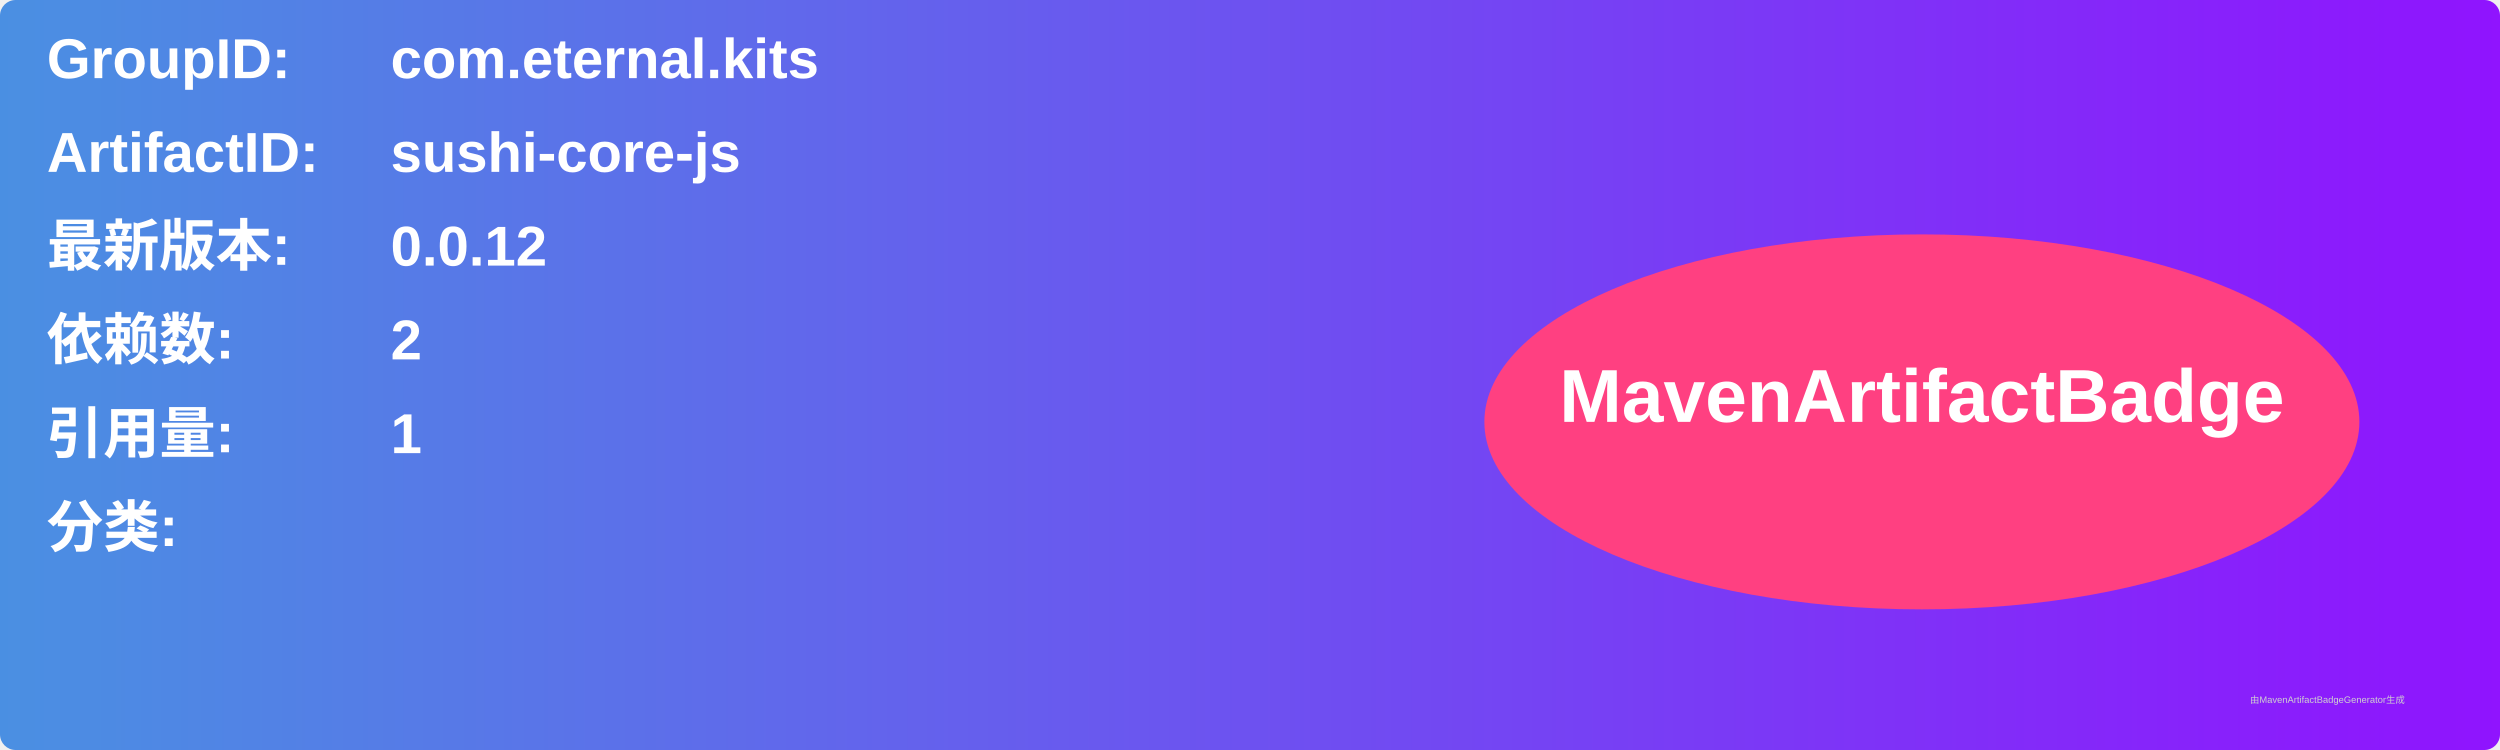
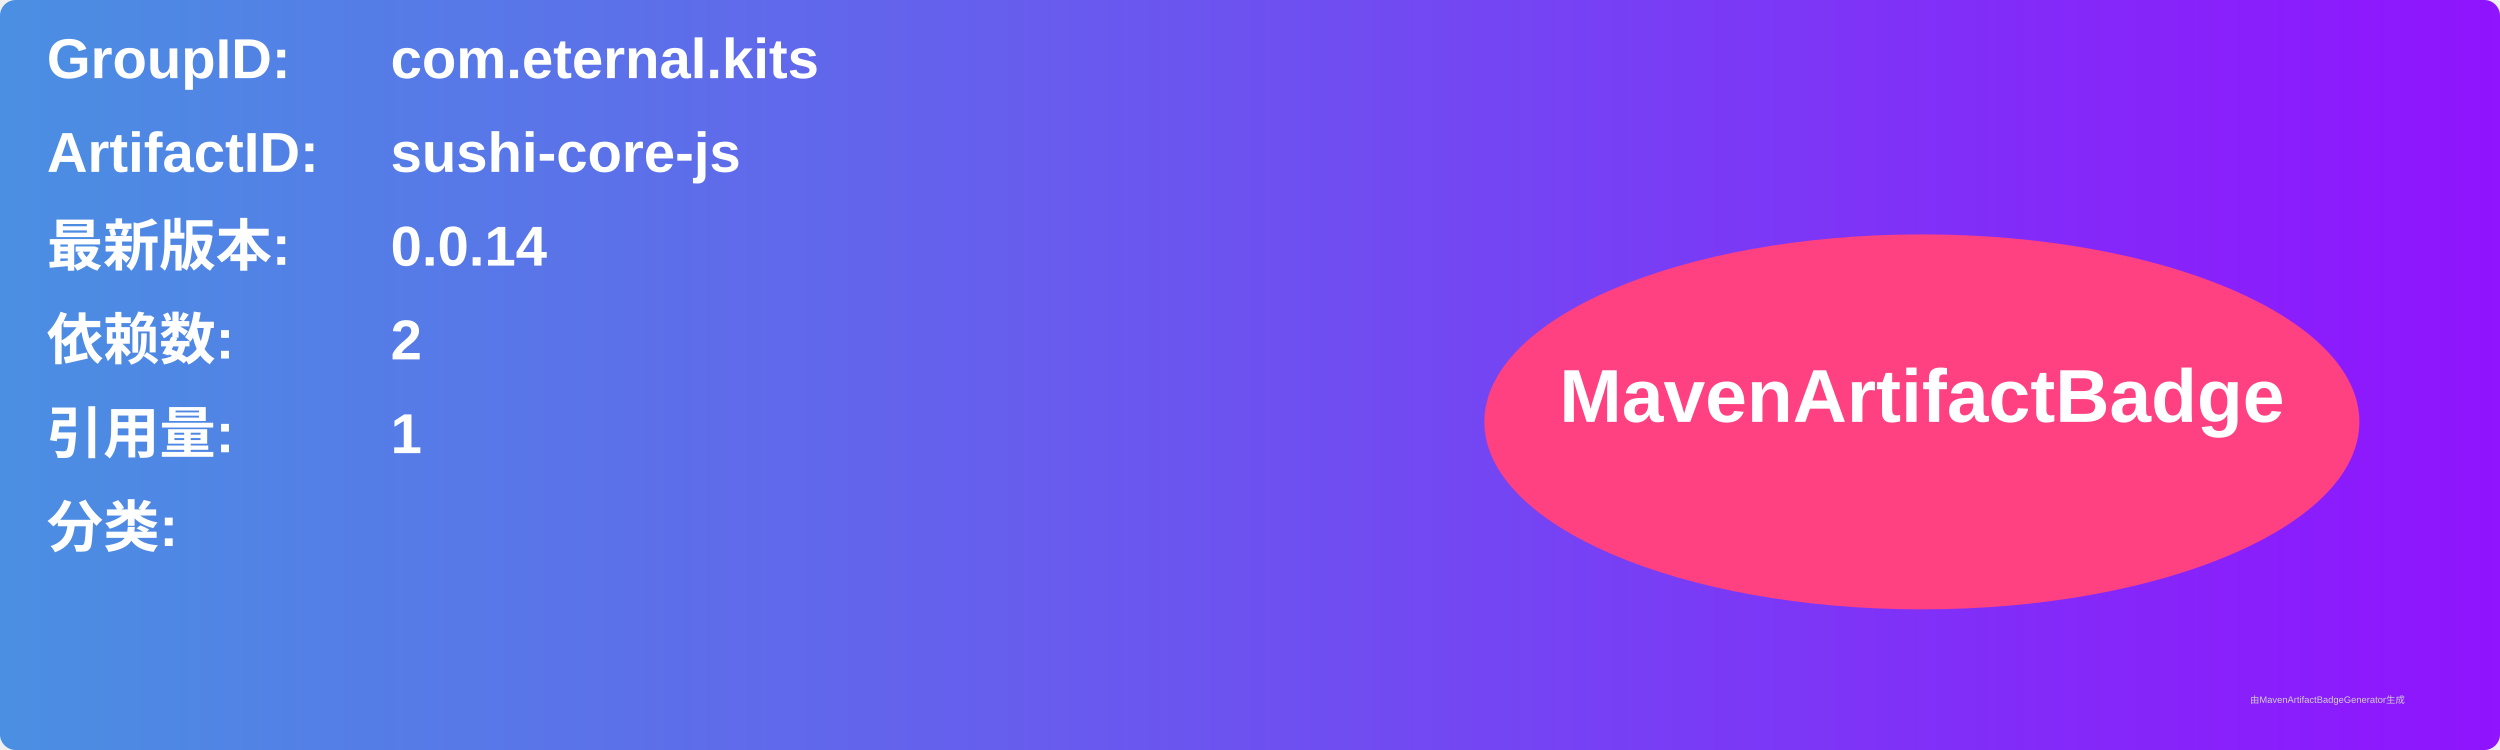
<svg xmlns="http://www.w3.org/2000/svg" width="800" height="240" viewBox="0 0 800 240">
  <linearGradient id="grad" x1="0%" y1="0%" x2="100%" y2="0%">
    <stop offset="0%" stop-color="#4a90e2" />
    <stop offset="100%" stop-color="#9013fe" />
  </linearGradient>
  <rect width="100%" height="100%" rx="5" ry="5" fill="url(#grad)" />
  <g transform="translate(15, 15)">
    <text x="0" y="10" font-family="Arial" font-size="18" fill="white" font-weight="bold" width="260">GroupID:</text>
    <text x="110" y="10" font-family="Arial" font-size="18" fill="white" font-weight="bold" width="460">com.eternal.kits</text>
    <text x="0" y="40" font-family="Arial" font-size="18" fill="white" font-weight="bold" width="260">ArtifactID:</text>
    <text x="110" y="40" font-family="Arial" font-size="18" fill="white" font-weight="bold" width="460">sushi-core-js</text>
    <text x="0" y="70" font-family="Arial" font-size="18" fill="white" font-weight="bold">最新版本:</text>
    <text x="110" y="70" font-family="Arial" font-size="18" fill="white" font-weight="bold">
-       <tspan font-weight="bold">0.0.12</tspan>
+       <tspan font-weight="bold">0.0.14</tspan>
    </text>
    <text x="0" y="100" font-family="Arial" font-size="18" fill="white" font-weight="bold">依赖数: </text>
    <text x="110" y="100" font-family="Arial" font-size="18" fill="white">
      <tspan font-weight="bold">2</tspan>
    </text>
    <text x="0" y="130" font-family="Arial" font-size="18" fill="white" font-weight="bold">引用量: </text>
    <text x="110" y="130" font-family="Arial" font-size="18" fill="white">
      <tspan font-weight="bold">1</tspan>
    </text>
    <text x="0" y="160" font-family="Arial" font-size="18" fill="white" font-weight="bold">分类:</text>
    <text x="10" y="190" font-family="Arial" font-size="10" fill="white">
      <tspan font-weight="bold" />
    </text>
    <ellipse cx="600" cy="120" rx="140" ry="60" fill="#ff4081" />
    <text x="600" y="120" text-anchor="middle" font-family="Arial" font-size="24" fill="white" font-weight="bold">MavenArtifactBadge</text>
  </g>
  <text x="720" y="225" font-family="Arial" font-size="3" fill="#d0d0d0">由MavenArtifactBadgeGenerator生成</text>
</svg>
